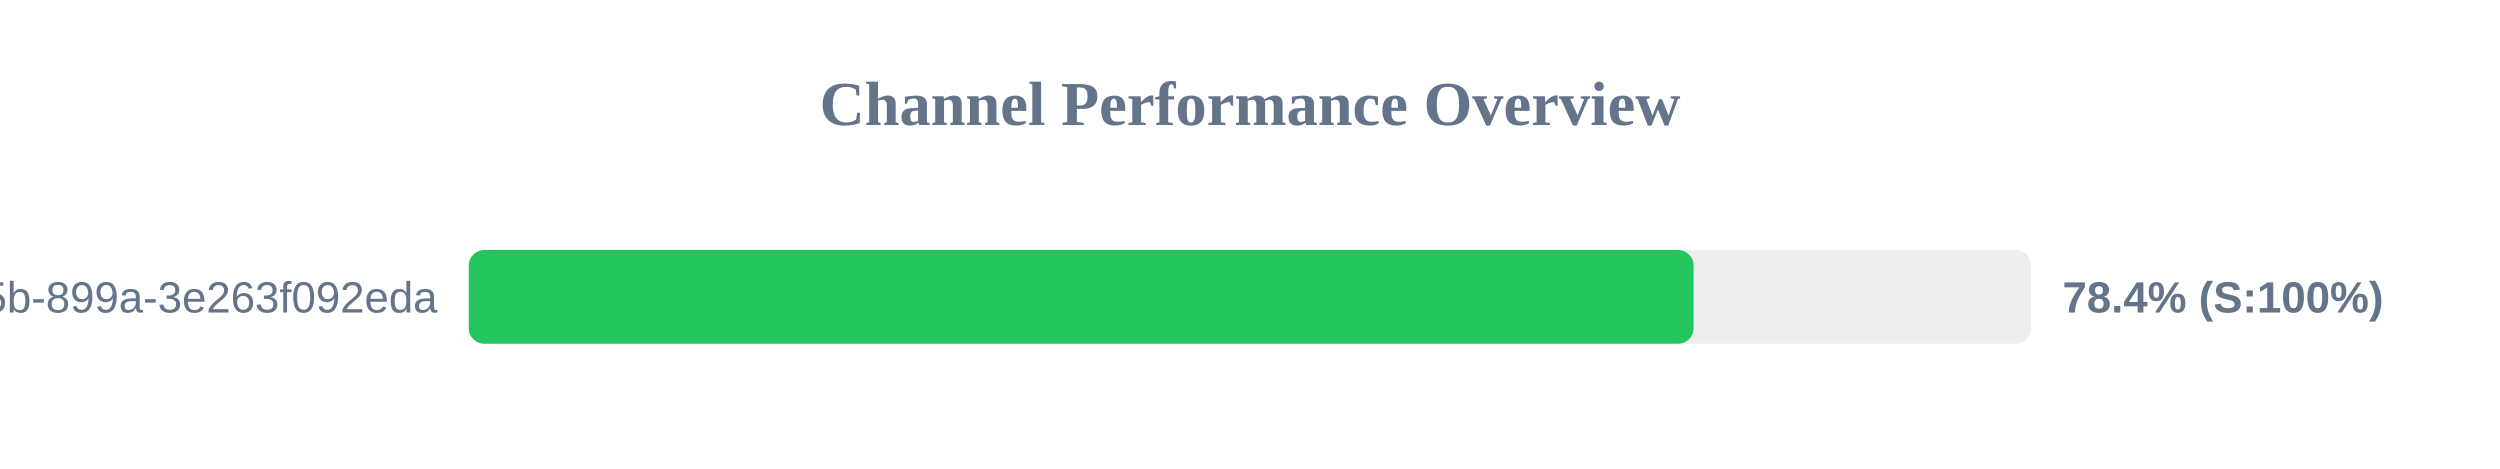
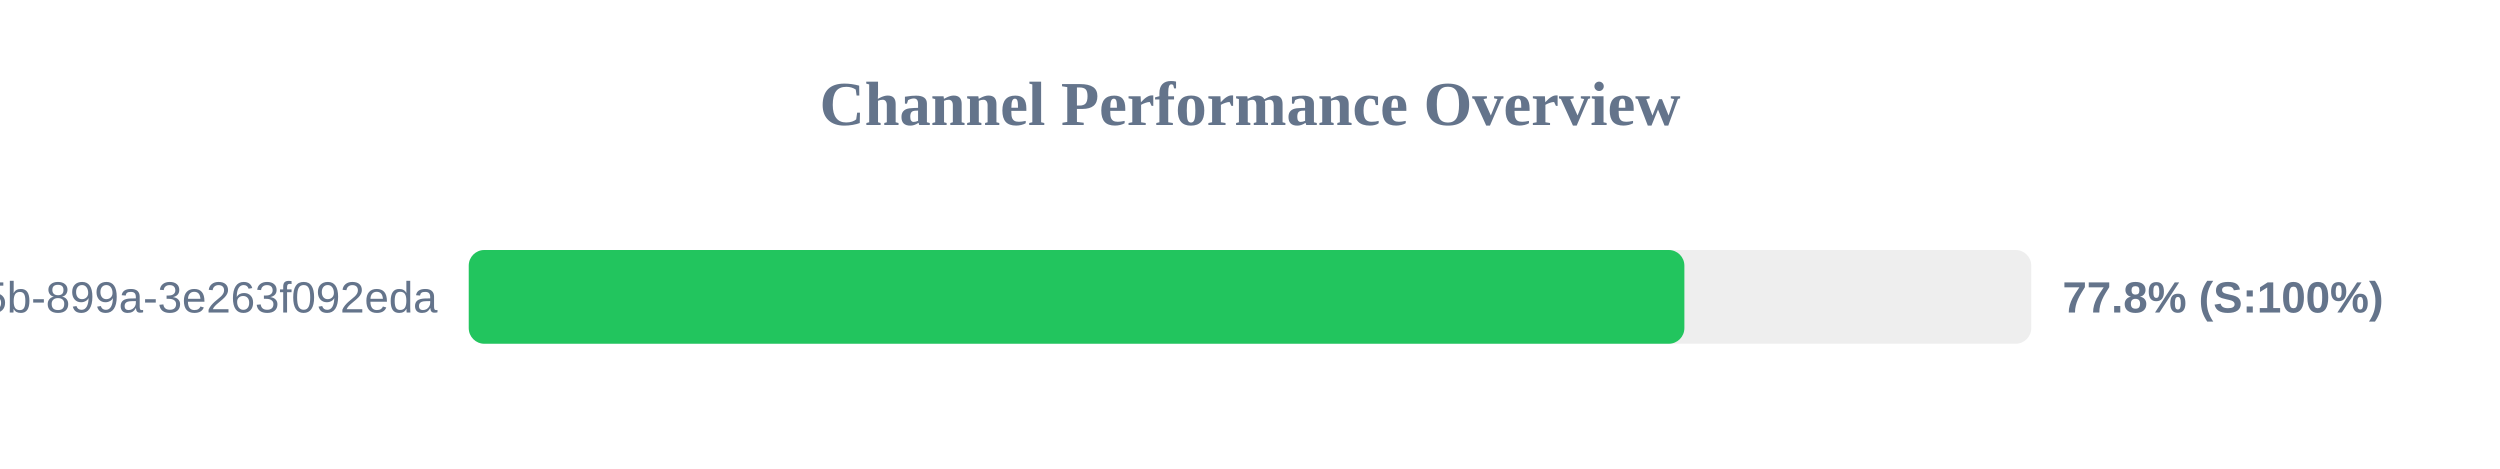
<svg xmlns="http://www.w3.org/2000/svg" width="800" height="150" version="1.1">
  <style>
        .row { font: 14px Arial; fill: #64748b; }
        .score { font: bold 14px Arial; fill: #64748b; }
    </style>
  <text x="400" y="40" text-anchor="middle" font-size="20px" font-weight="bold" fill="#64748b">Channel Performance Overview</text>
  <rect x="150" y="80" width="500" height="30" fill="#eee" rx="5" />
-   <rect x="150" y="80" width="391.95" height="30" fill="#22c55e" rx="5" />
+   <rect x="150" y="80" width="389.0" height="30" fill="#22c55e" rx="5" />
  <text x="140" y="100" text-anchor="end" class="row">?uuid=6bf726db-fb0b-405b-899a-3e263f092eda</text>
-   <text x="660" y="100" text-anchor="start" class="score">78.4% (S:100%)</text>
+   <text x="660" y="100" text-anchor="start" class="score">77.8% (S:100%)</text>
</svg>
